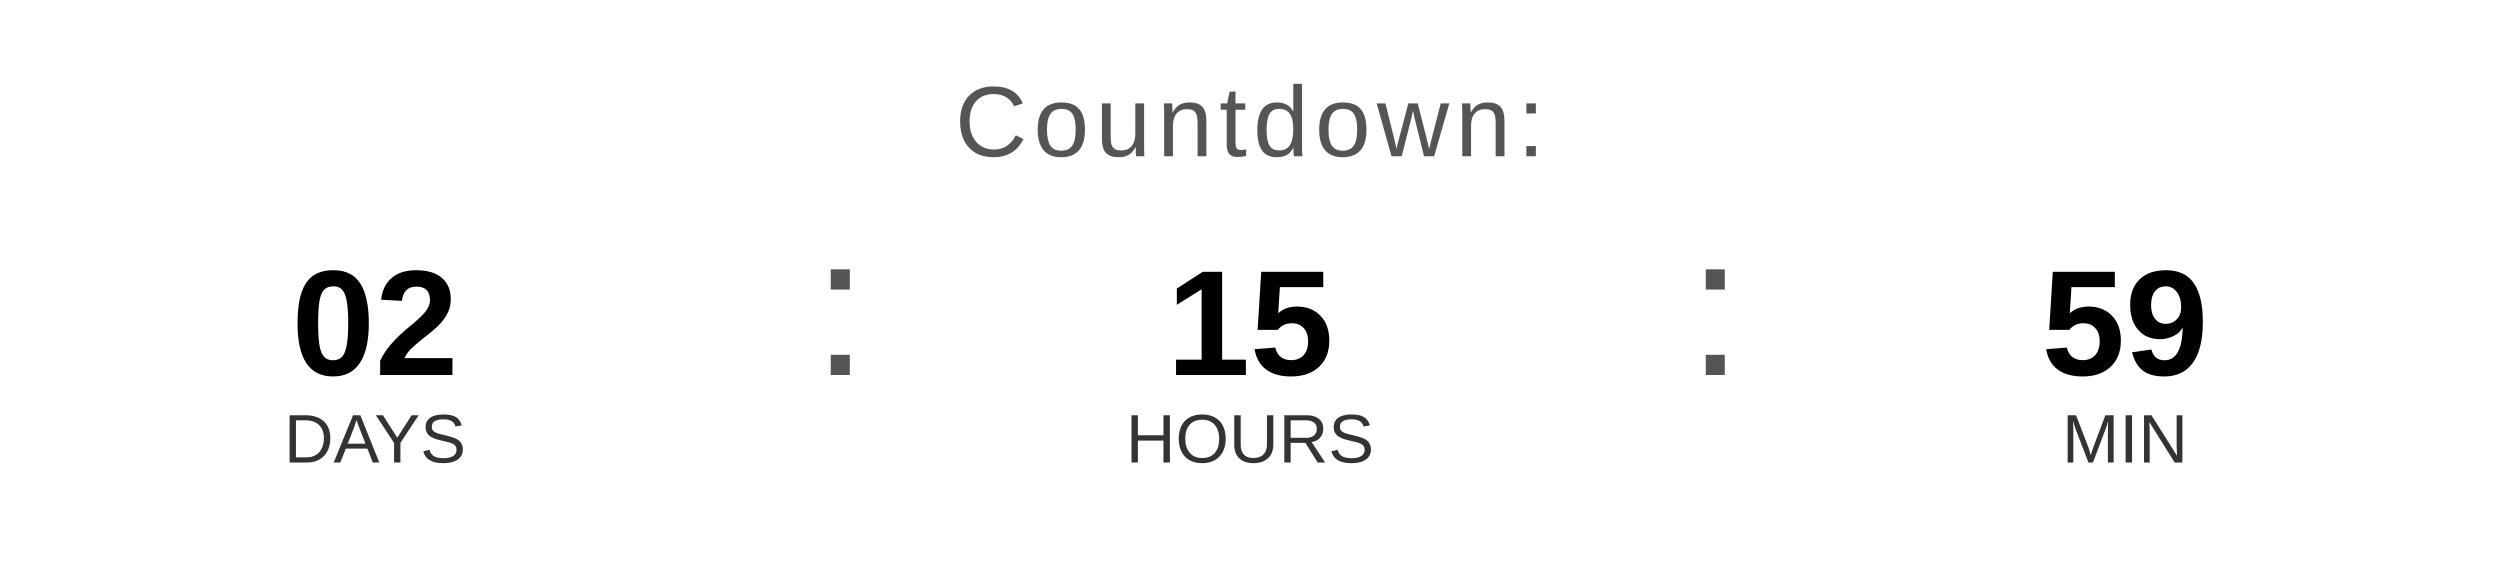
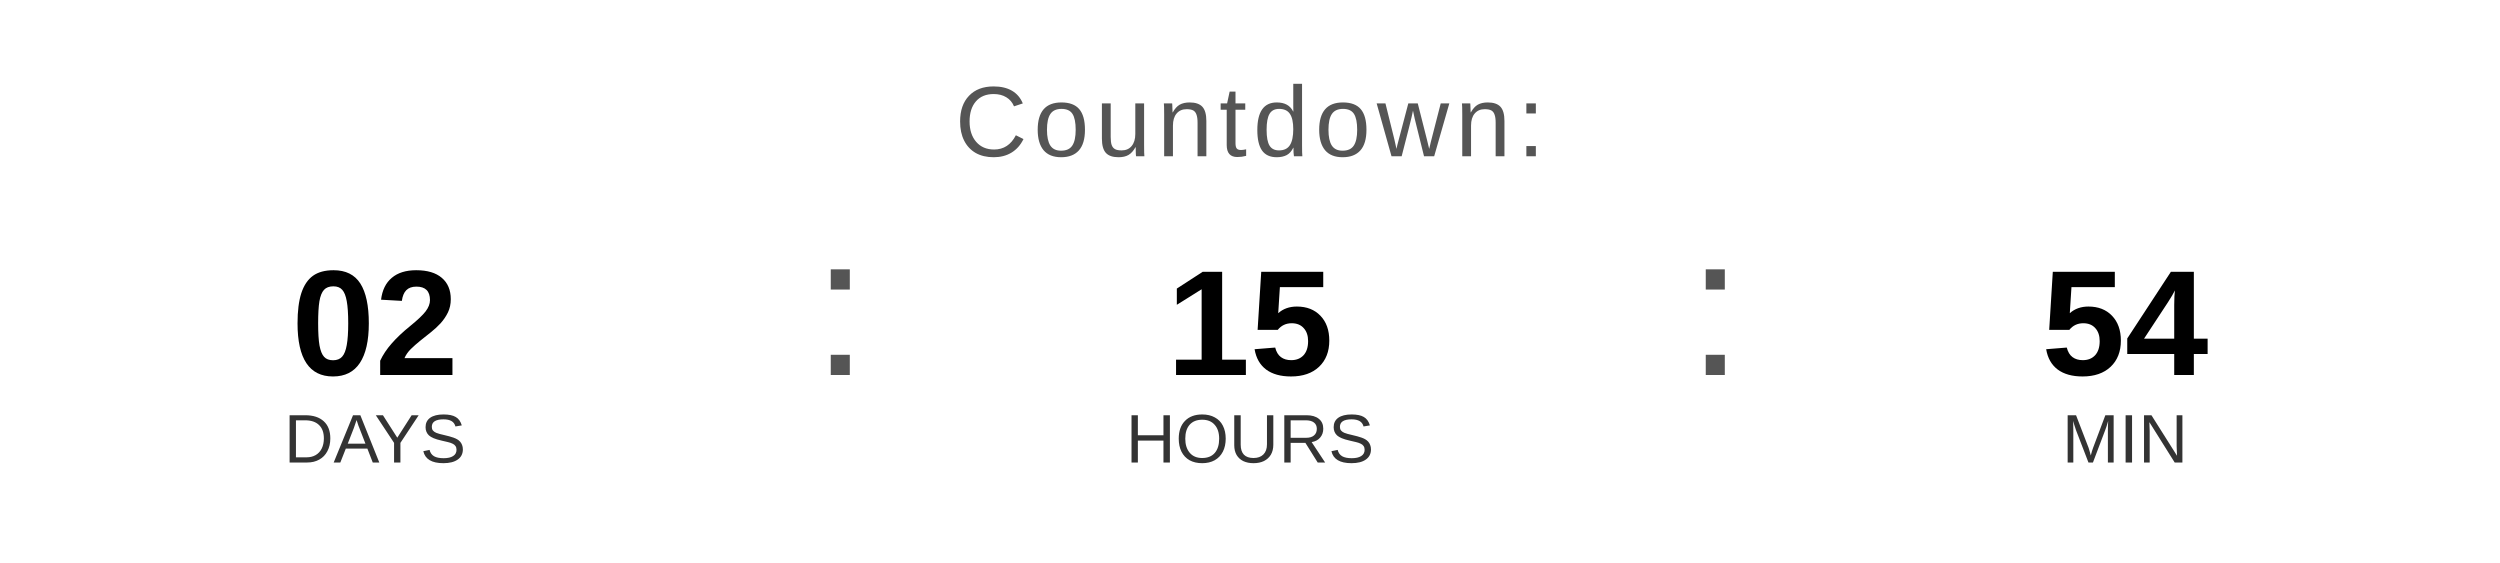
<svg xmlns="http://www.w3.org/2000/svg" width="400" height="90" viewBox="0 0 400 90">
  <text x="200" y="25" font-family="Arial, Helvetica, sans-serif" font-size="16" fill="#555555" text-anchor="middle" letter-spacing="1">
    Countdown:
  </text>
  <text x="60" y="60" font-family="Arial, Helvetica, sans-serif" font-size="24" font-weight="bold" fill="#000000" text-anchor="middle">02</text>
  <text x="60" y="74" font-family="Arial, Helvetica, sans-serif" font-size="11" fill="#333333" text-anchor="middle">DAYS</text>
  <text x="130" y="60" font-family="Arial, sans-serif" font-size="32" fill="#555555">:</text>
  <text x="200" y="60" font-family="Arial, Helvetica, sans-serif" font-size="24" font-weight="bold" fill="#000000" text-anchor="middle">15</text>
  <text x="200" y="74" font-family="Arial, Helvetica, sans-serif" font-size="11" fill="#333333" text-anchor="middle">HOURS</text>
  <text x="270" y="60" font-family="Arial, sans-serif" font-size="32" fill="#555555">:</text>
-   <text x="340" y="60" font-family="Arial, Helvetica, sans-serif" font-size="24" font-weight="bold" fill="#000000" text-anchor="middle">59</text>
+   <text x="340" y="60" font-family="Arial, Helvetica, sans-serif" font-size="24" font-weight="bold" fill="#000000" text-anchor="middle">54</text>
  <text x="340" y="74" font-family="Arial, Helvetica, sans-serif" font-size="11" fill="#333333" text-anchor="middle">MIN</text>
</svg>
